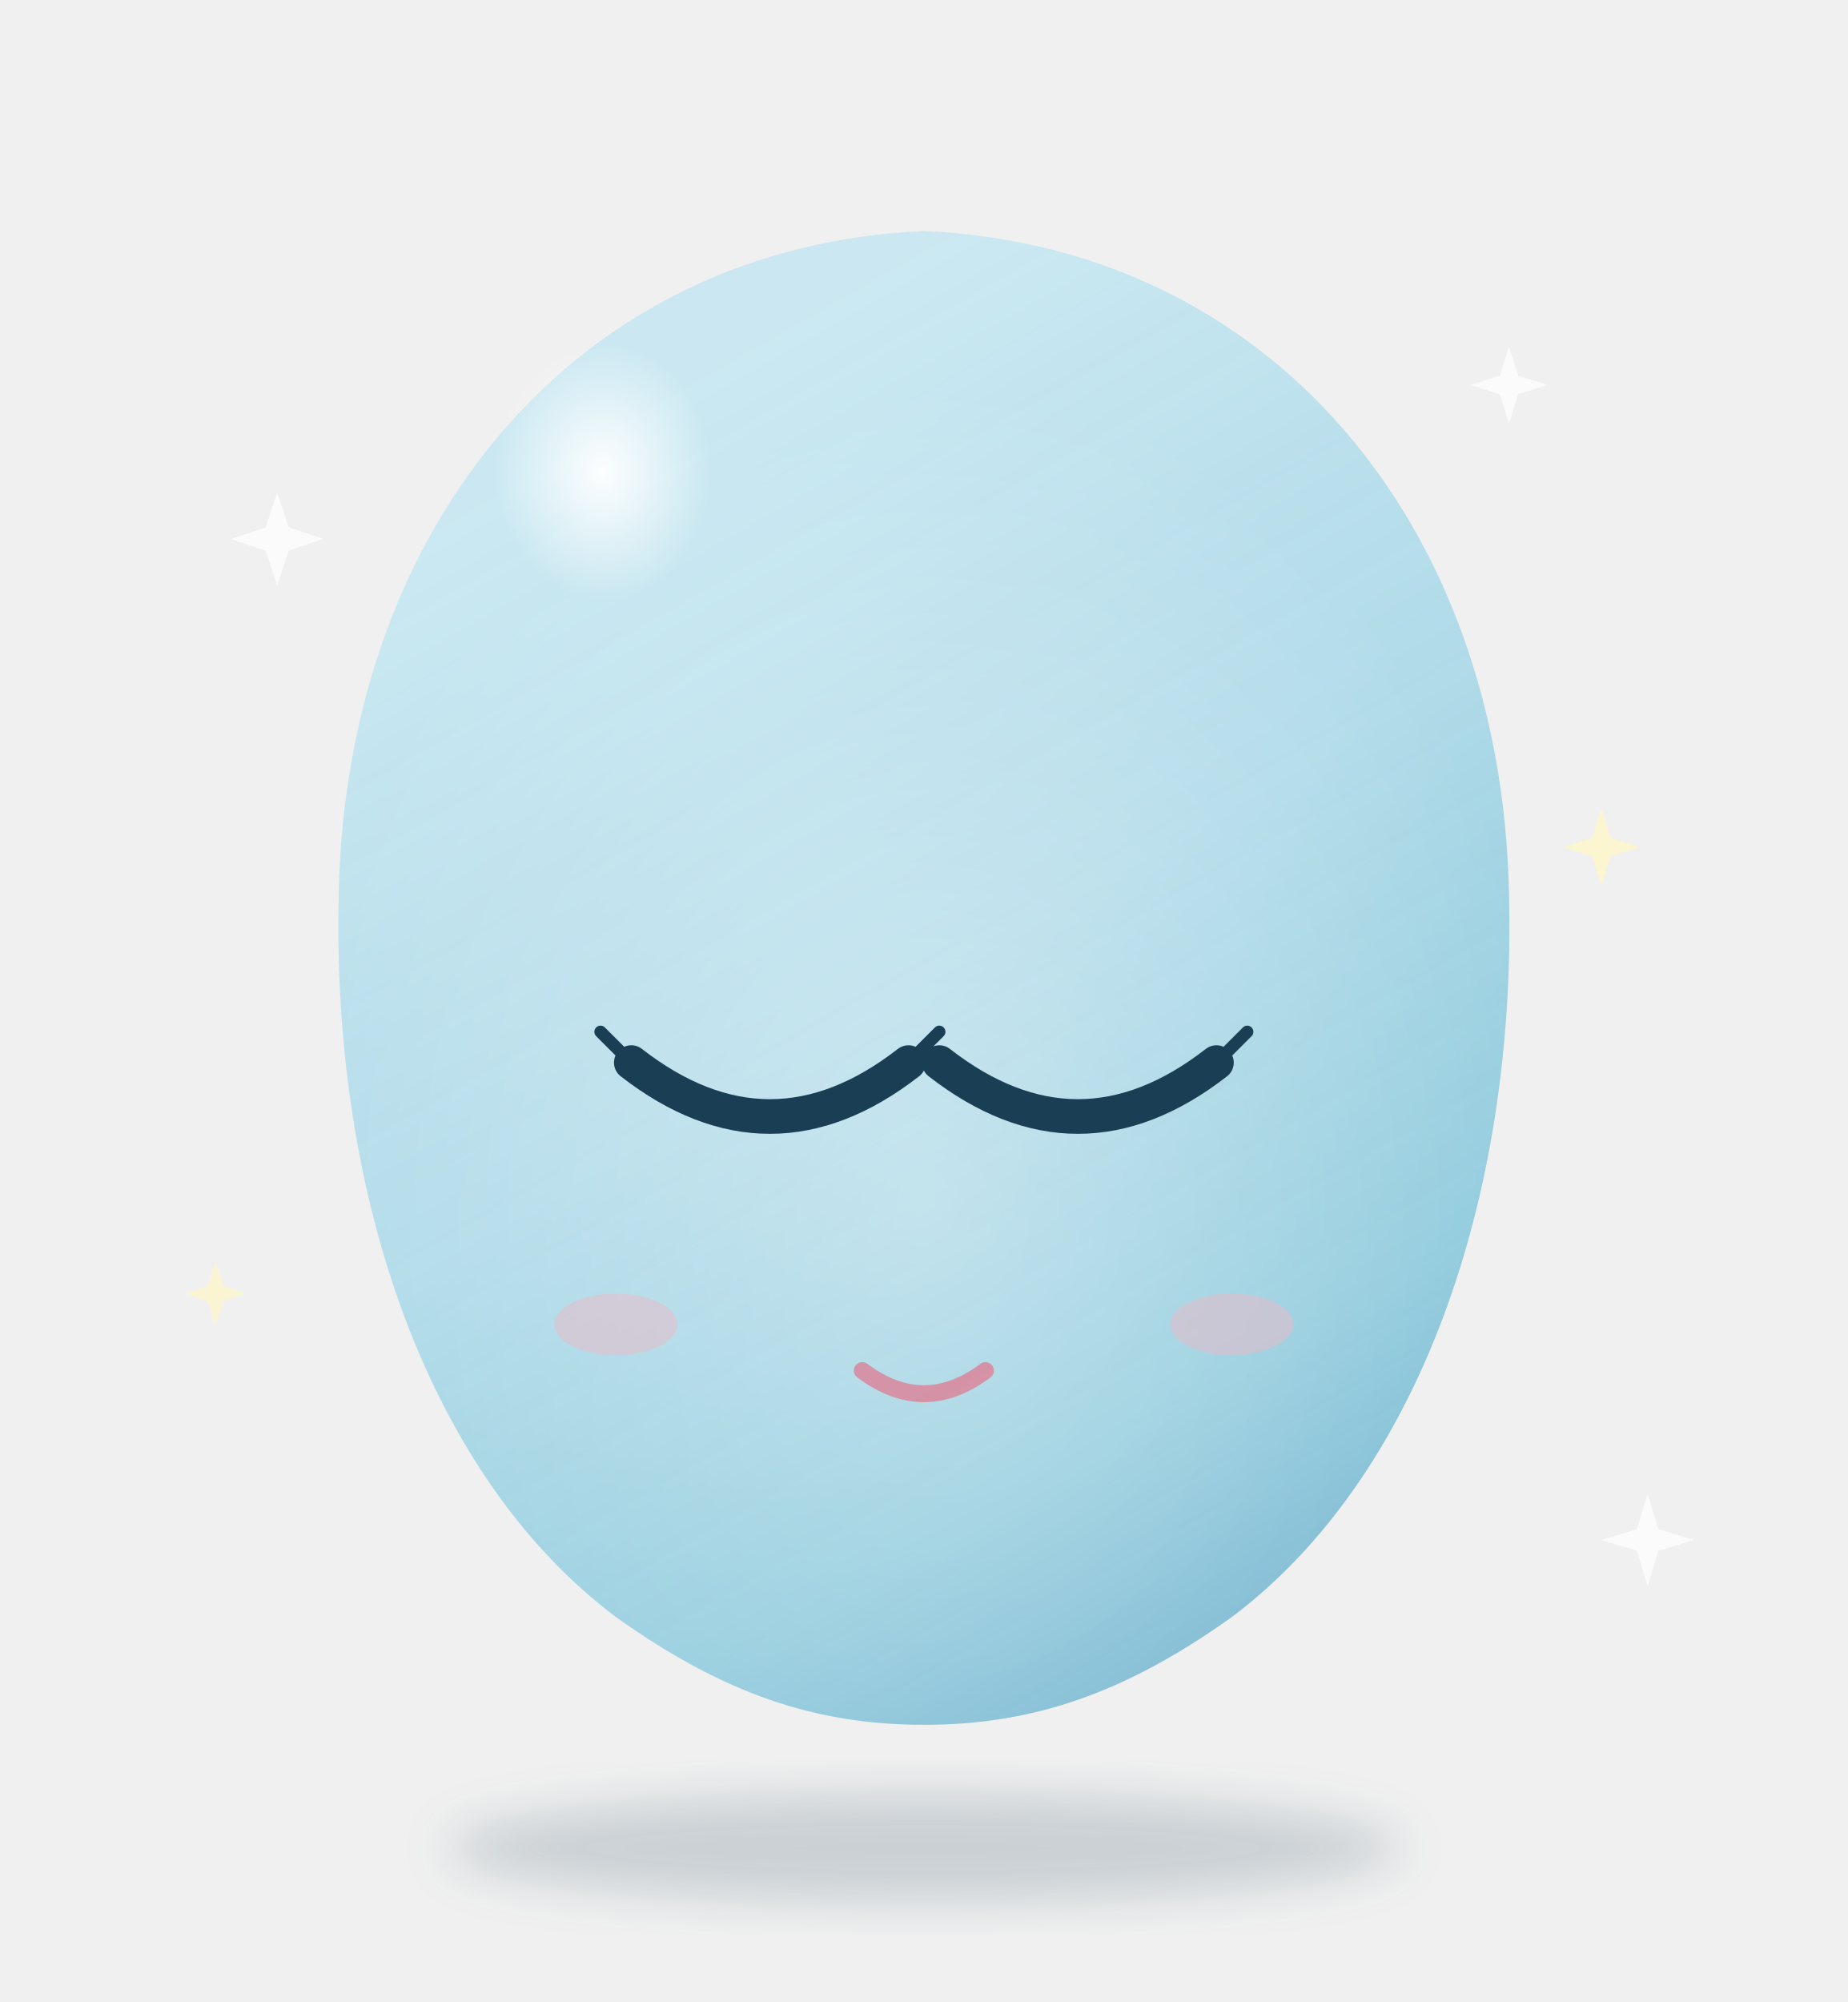
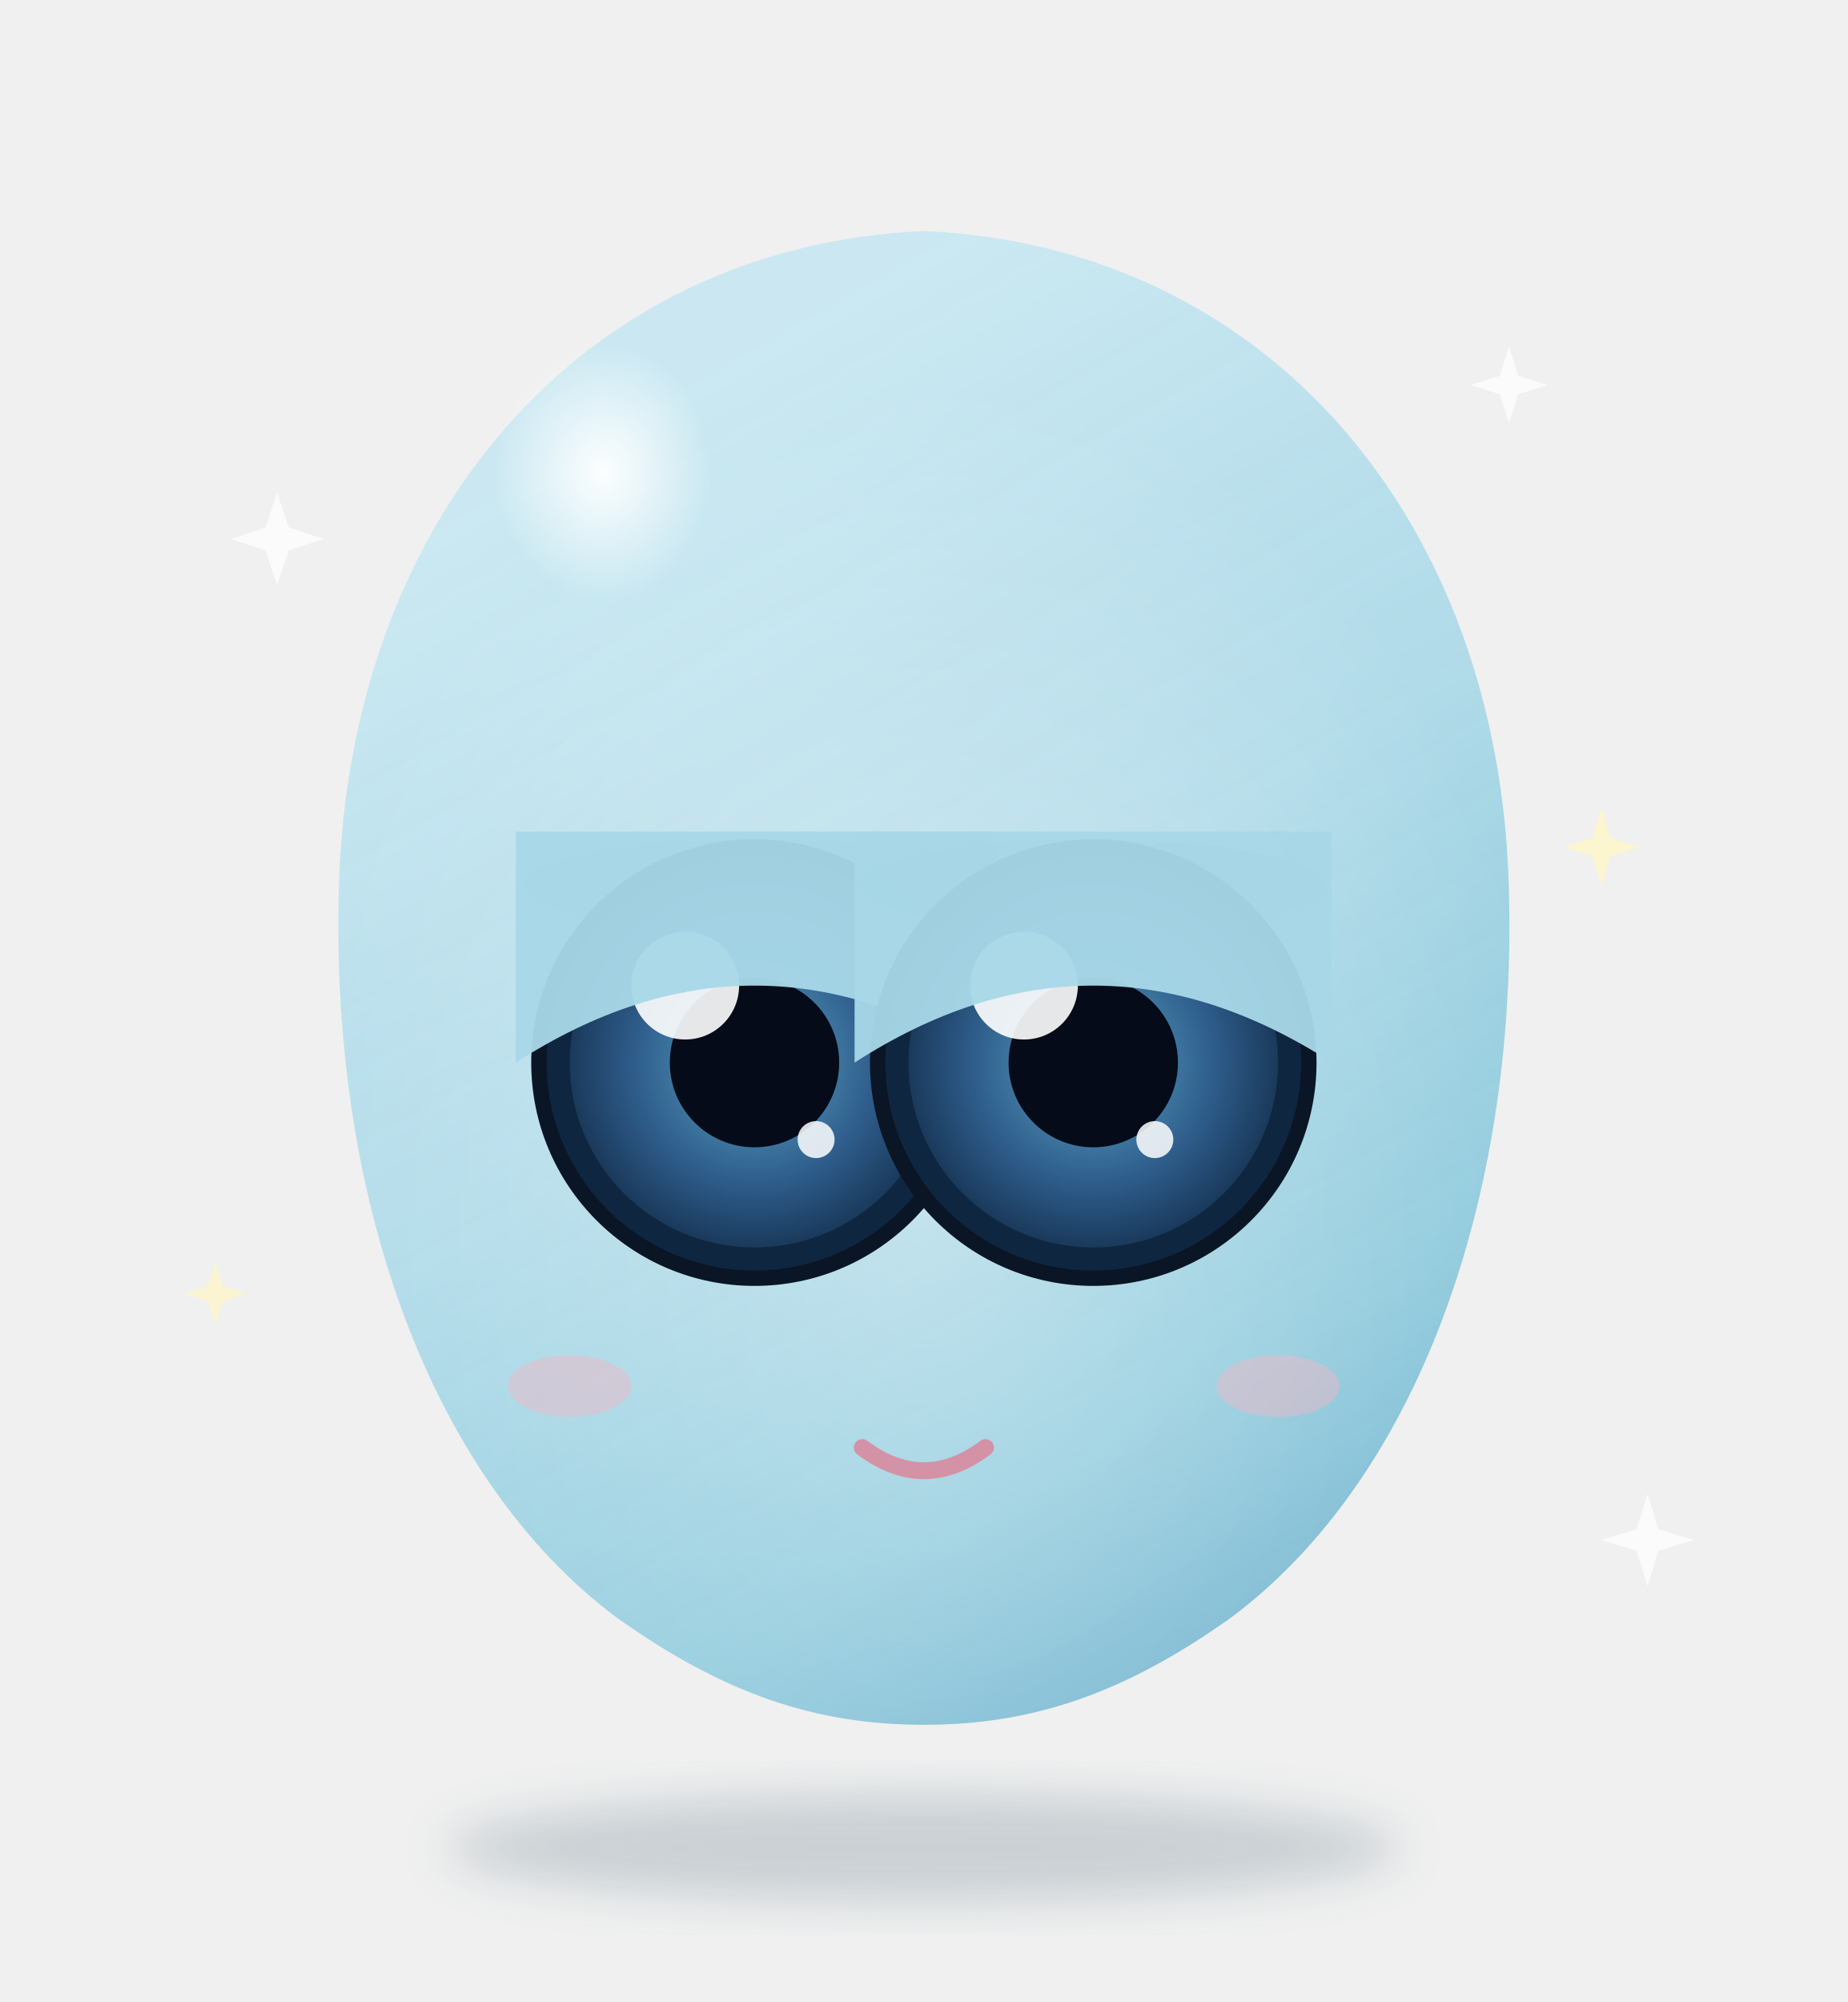
<svg xmlns="http://www.w3.org/2000/svg" viewBox="0 0 240 260" width="240" height="260">
  <defs>
    <linearGradient id="bodyGrad" x1="30%" y1="10%" x2="70%" y2="100%">
      <stop offset="0%" stop-color="#C8E8F2" stop-opacity="0.92" />
      <stop offset="45%" stop-color="#A8D8E8" stop-opacity="0.88" />
      <stop offset="80%" stop-color="#7FC4D9" stop-opacity="0.85" />
      <stop offset="100%" stop-color="#5BA8C9" stop-opacity="0.82" />
    </linearGradient>
    <radialGradient id="glassInner" cx="50%" cy="65%" r="55%">
      <stop offset="0%" stop-color="#FFFFFF" stop-opacity="0.35" />
      <stop offset="100%" stop-color="#FFFFFF" stop-opacity="0" />
    </radialGradient>
    <radialGradient id="hiTop" cx="35%" cy="28%" r="22%">
      <stop offset="0%" stop-color="#FFFFFF" stop-opacity="0.95" />
      <stop offset="100%" stop-color="#FFFFFF" stop-opacity="0" />
    </radialGradient>
+     <radialGradient id="aiboIrisC" cx="50%" cy="50%" r="60%">
+       <stop offset="0%" stop-color="#5BA8C9" />
+       <stop offset="55%" stop-color="#2E5C8A" />
+       <stop offset="100%" stop-color="#0F2640" />
+     </radialGradient>
    <filter id="bodyShadow" x="-30%" y="-30%" width="160%" height="160%">
      <feGaussianBlur stdDeviation="3" />
    </filter>
  </defs>
  <ellipse cx="120" cy="240" rx="62" ry="7" fill="#1A3F55" opacity="0.18" filter="url(#bodyShadow)" />
  <g class="moodie-body">
    <path fill="url(#bodyGrad)" d="       M120 30 C 165 32, 195 68, 196 116 C 197 156, 184 192, 160 210       C 146 220, 134 224, 120 224 C 106 224, 94 220, 80 210       C 56 192, 43 156, 44 116 C 45 68, 75 32, 120 30 Z" />
    <path fill="url(#glassInner)" d="       M120 30 C 165 32, 195 68, 196 116 C 197 156, 184 192, 160 210       C 146 220, 134 224, 120 224 C 106 224, 94 220, 80 210       C 56 192, 43 156, 44 116 C 45 68, 75 32, 120 30 Z" />
    <ellipse cx="88" cy="78" rx="32" ry="38" fill="url(#hiTop)" />
-     <g class="moodie-eyes" fill="none" stroke="#1A3F55" stroke-width="4.5" stroke-linecap="round">
-       <path d="M82 138 Q 100 152, 118 138" />
-       <path d="M122 138 Q 140 152, 158 138" />
-       <path d="M118 138 L 122 134" stroke-width="1.6" />
-       <path d="M82 138 L 78 134" stroke-width="1.6" />
-       <path d="M158 138 L 162 134" stroke-width="1.6" />
+     <g class="moodie-eyes">
+       <g class="eye eye-left">
+         <ellipse cx="98" cy="115" rx="30" ry="6" fill="#1A3F55" opacity="0.18" />
+         <circle cx="98" cy="138" r="29" fill="#0A1525" />
+         <circle cx="98" cy="138" r="27" fill="#0F2640" />
+         <circle cx="98" cy="138" r="24" fill="url(#aiboIrisC)" />
+         <circle cx="98" cy="138" r="11" fill="#050B18" />
+         <circle cx="89" cy="128" r="7" fill="#FFFFFF" opacity="0.9" />
+         <circle cx="106" cy="148" r="2.4" fill="#FFFFFF" opacity="0.85" />
+         <path d="M67 138 Q 98 118, 129 138 L 129 108 L 67 108 Z" fill="#A8D8E8" opacity="0.95" />
+       </g>
+       <g class="eye eye-right">
+         <ellipse cx="142" cy="115" rx="30" ry="6" fill="#1A3F55" opacity="0.18" />
+         <circle cx="142" cy="138" r="29" fill="#0A1525" />
+         <circle cx="142" cy="138" r="27" fill="#0F2640" />
+         <circle cx="142" cy="138" r="24" fill="url(#aiboIrisC)" />
+         <circle cx="142" cy="138" r="11" fill="#050B18" />
+         <circle cx="133" cy="128" r="7" fill="#FFFFFF" opacity="0.9" />
+         <circle cx="150" cy="148" r="2.4" fill="#FFFFFF" opacity="0.85" />
+         <path d="M111 138 Q 142 118, 173 138 L 173 108 L 111 108 Z" fill="#A8D8E8" opacity="0.95" />
+       </g>
    </g>
-     <path d="M112 178 Q 120 184, 128 178" stroke="#D88BA0" stroke-width="2.2" stroke-linecap="round" fill="none" opacity="0.9" />
-     <ellipse cx="80" cy="172" rx="8" ry="4" fill="#F4B5C4" opacity="0.45" />
-     <ellipse cx="160" cy="172" rx="8" ry="4" fill="#F4B5C4" opacity="0.45" />
+     <path d="M112 188 Q 120 194, 128 188" stroke="#D88BA0" stroke-width="2.2" stroke-linecap="round" fill="none" opacity="0.9" />
+     <ellipse cx="74" cy="180" rx="8" ry="4" fill="#F4B5C4" opacity="0.45" />
+     <ellipse cx="166" cy="180" rx="8" ry="4" fill="#F4B5C4" opacity="0.45" />
  </g>
  <g class="moodie-sparkles">
    <g class="sparkle sparkle-1" transform="translate(36 70)">
      <path d="M0 -6 L 1.5 -1.5 L 6 0 L 1.5 1.5 L 0 6 L -1.5 1.5 L -6 0 L -1.5 -1.5 Z" fill="#FFFFFF" opacity="0.75" />
    </g>
    <g class="sparkle sparkle-2" transform="translate(208 110)">
      <path d="M0 -5 L 1.2 -1.2 L 5 0 L 1.2 1.2 L 0 5 L -1.2 1.2 L -5 0 L -1.2 -1.2 Z" fill="#FFF6C2" opacity="0.7" />
    </g>
    <g class="sparkle sparkle-3" transform="translate(196 50)">
      <path d="M0 -5 L 1.2 -1.2 L 5 0 L 1.2 1.2 L 0 5 L -1.2 1.2 L -5 0 L -1.2 -1.2 Z" fill="#FFFFFF" opacity="0.7" />
    </g>
    <g class="sparkle sparkle-4" transform="translate(28 168)">
      <path d="M0 -4 L 1 -1 L 4 0 L 1 1 L 0 4 L -1 1 L -4 0 L -1 -1 Z" fill="#FFF6C2" opacity="0.65" />
    </g>
    <g class="sparkle sparkle-5" transform="translate(214 200)">
      <path d="M0 -6 L 1.4 -1.4 L 6 0 L 1.4 1.4 L 0 6 L -1.4 1.4 L -6 0 L -1.4 -1.4 Z" fill="#FFFFFF" opacity="0.75" />
    </g>
  </g>
</svg>
